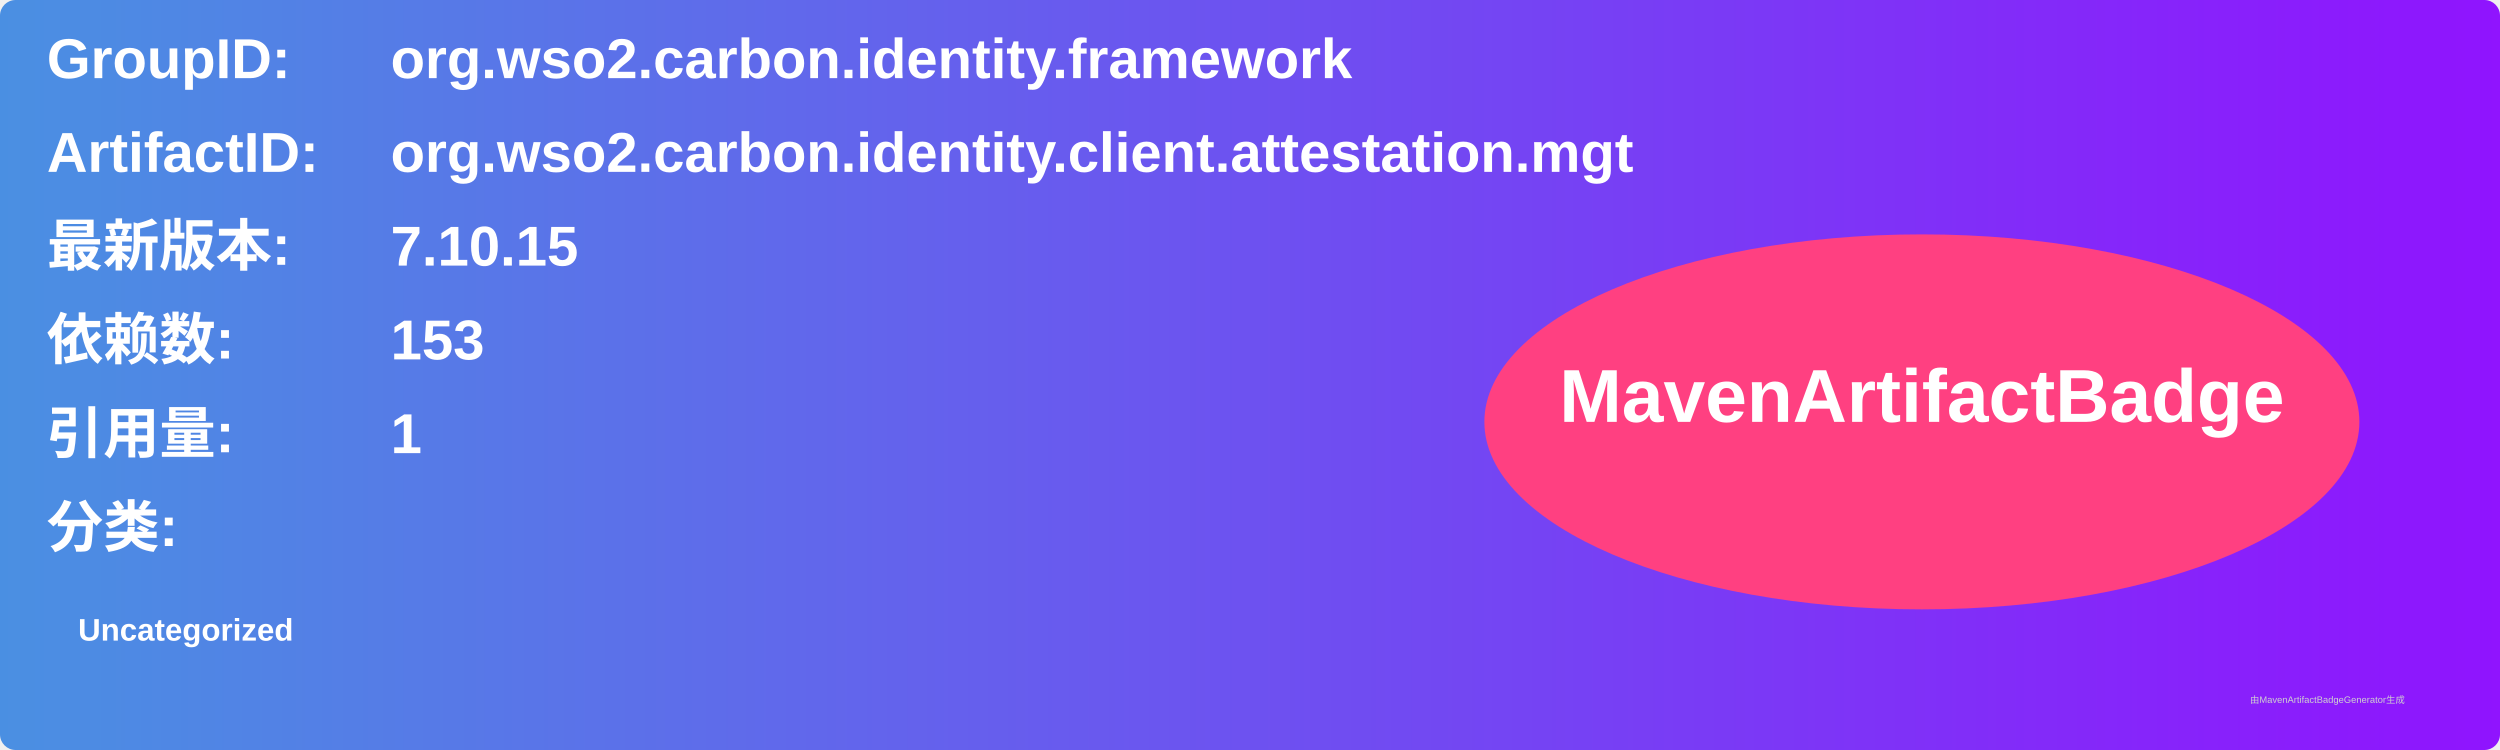
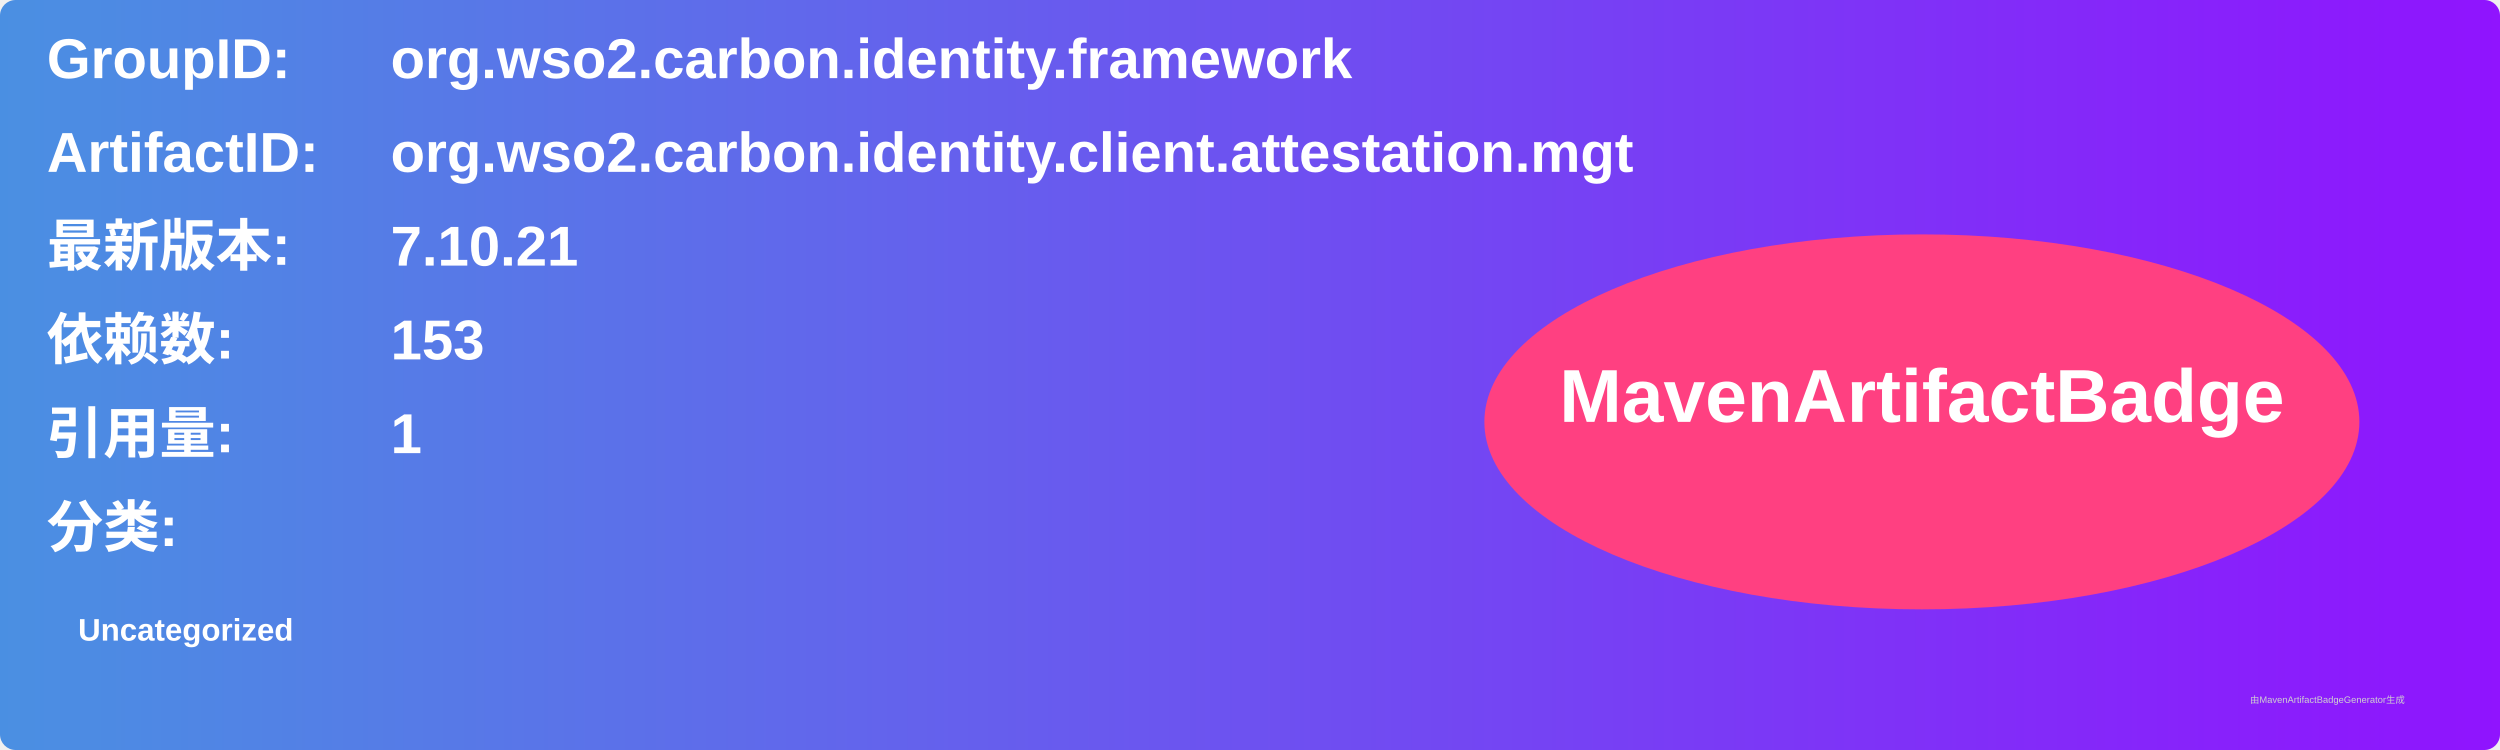
<svg xmlns="http://www.w3.org/2000/svg" width="800" height="240" viewBox="0 0 800 240">
  <linearGradient id="grad" x1="0%" y1="0%" x2="100%" y2="0%">
    <stop offset="0%" stop-color="#4a90e2" />
    <stop offset="100%" stop-color="#9013fe" />
  </linearGradient>
  <rect width="100%" height="100%" rx="5" ry="5" fill="url(#grad)" />
  <g transform="translate(15, 15)">
    <text x="0" y="10" font-family="Arial" font-size="18" fill="white" font-weight="bold" width="260">GroupID:</text>
    <text x="110" y="10" font-family="Arial" font-size="18" fill="white" font-weight="bold" width="460">org.wso2.carbon.identity.framework</text>
    <text x="0" y="40" font-family="Arial" font-size="18" fill="white" font-weight="bold" width="260">ArtifactID:</text>
    <text x="110" y="40" font-family="Arial" font-size="18" fill="white" font-weight="bold" width="460">org.wso2.carbon.identity.client.attestation.mgt</text>
    <text x="0" y="70" font-family="Arial" font-size="18" fill="white" font-weight="bold">最新版本:</text>
    <text x="110" y="70" font-family="Arial" font-size="18" fill="white" font-weight="bold">
-       <tspan font-weight="bold">7.10.15</tspan>
+       <tspan font-weight="bold">7.10.21</tspan>
    </text>
    <text x="0" y="100" font-family="Arial" font-size="18" fill="white" font-weight="bold">依赖数: </text>
    <text x="110" y="100" font-family="Arial" font-size="18" fill="white">
      <tspan font-weight="bold">153</tspan>
    </text>
    <text x="0" y="130" font-family="Arial" font-size="18" fill="white" font-weight="bold">引用量: </text>
    <text x="110" y="130" font-family="Arial" font-size="18" fill="white">
      <tspan font-weight="bold">1</tspan>
    </text>
    <text x="0" y="160" font-family="Arial" font-size="18" fill="white" font-weight="bold">分类:</text>
    <text x="10" y="190" font-family="Arial" font-size="10" fill="white">
      <tspan font-weight="bold">Uncategorized</tspan>
    </text>
    <ellipse cx="600" cy="120" rx="140" ry="60" fill="#ff4081" />
    <text x="600" y="120" text-anchor="middle" font-family="Arial" font-size="24" fill="white" font-weight="bold">MavenArtifactBadge</text>
  </g>
  <text x="720" y="225" font-family="Arial" font-size="3" fill="#d0d0d0">由MavenArtifactBadgeGenerator生成</text>
</svg>
